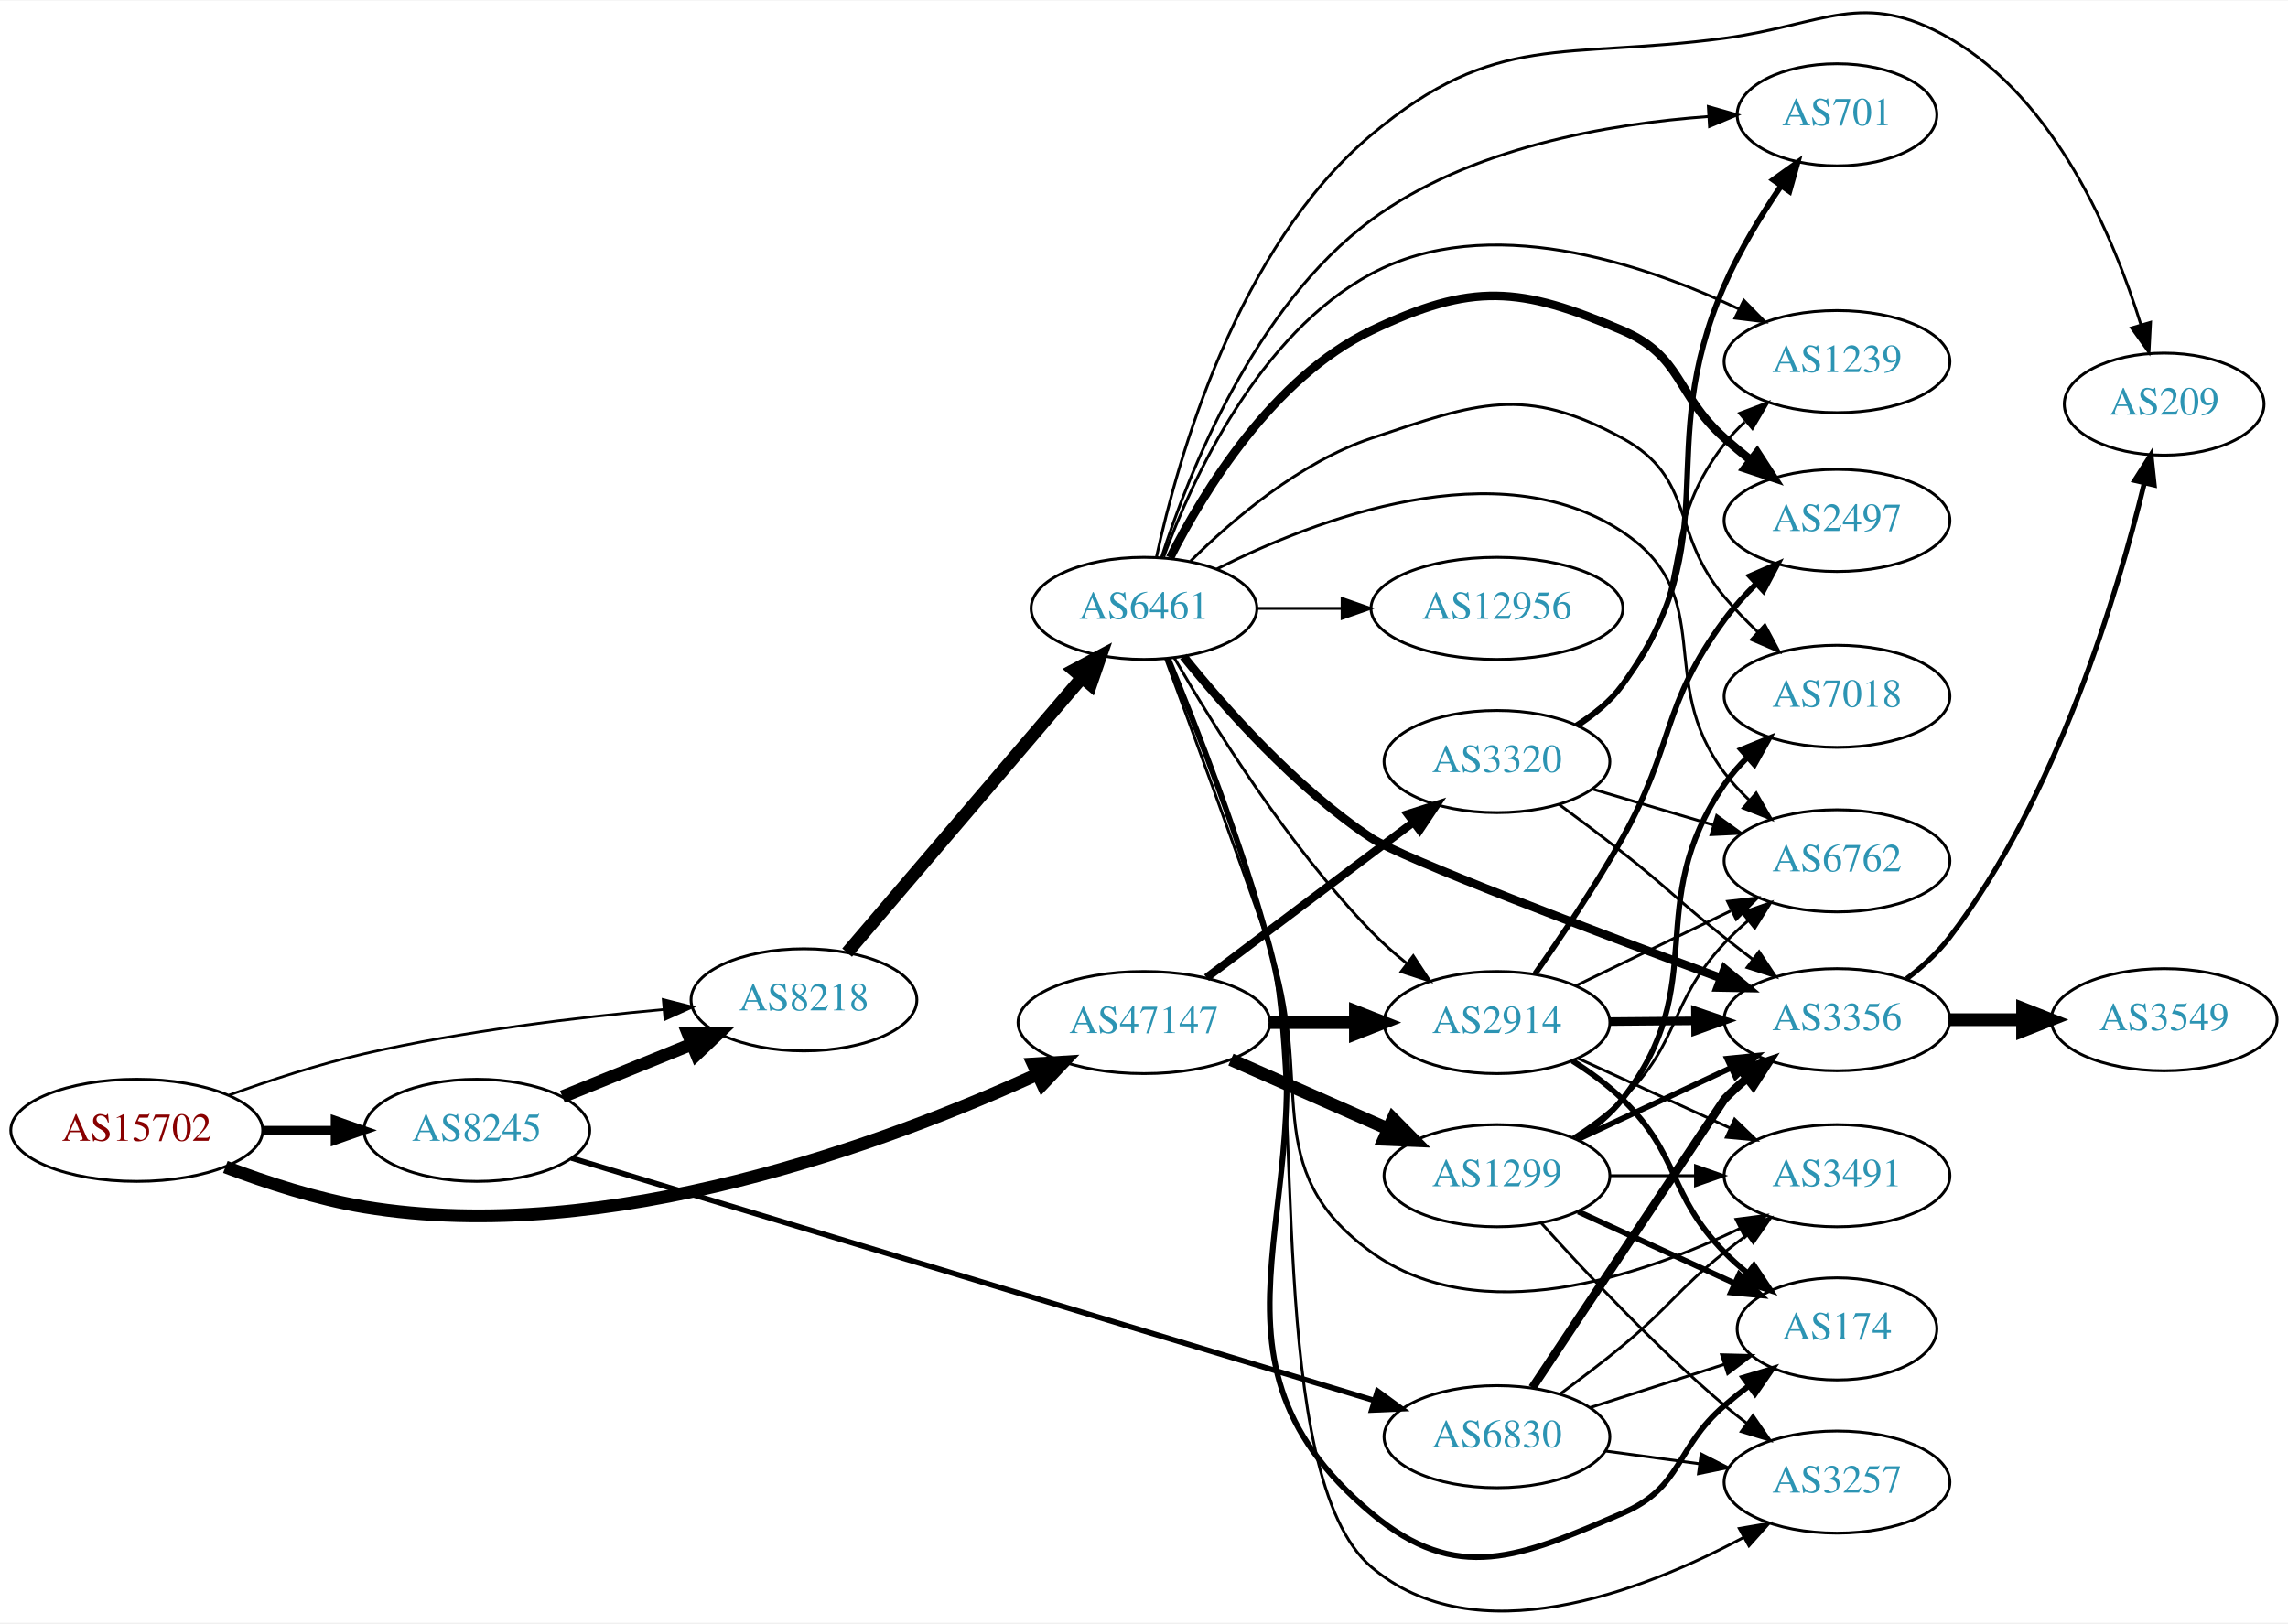
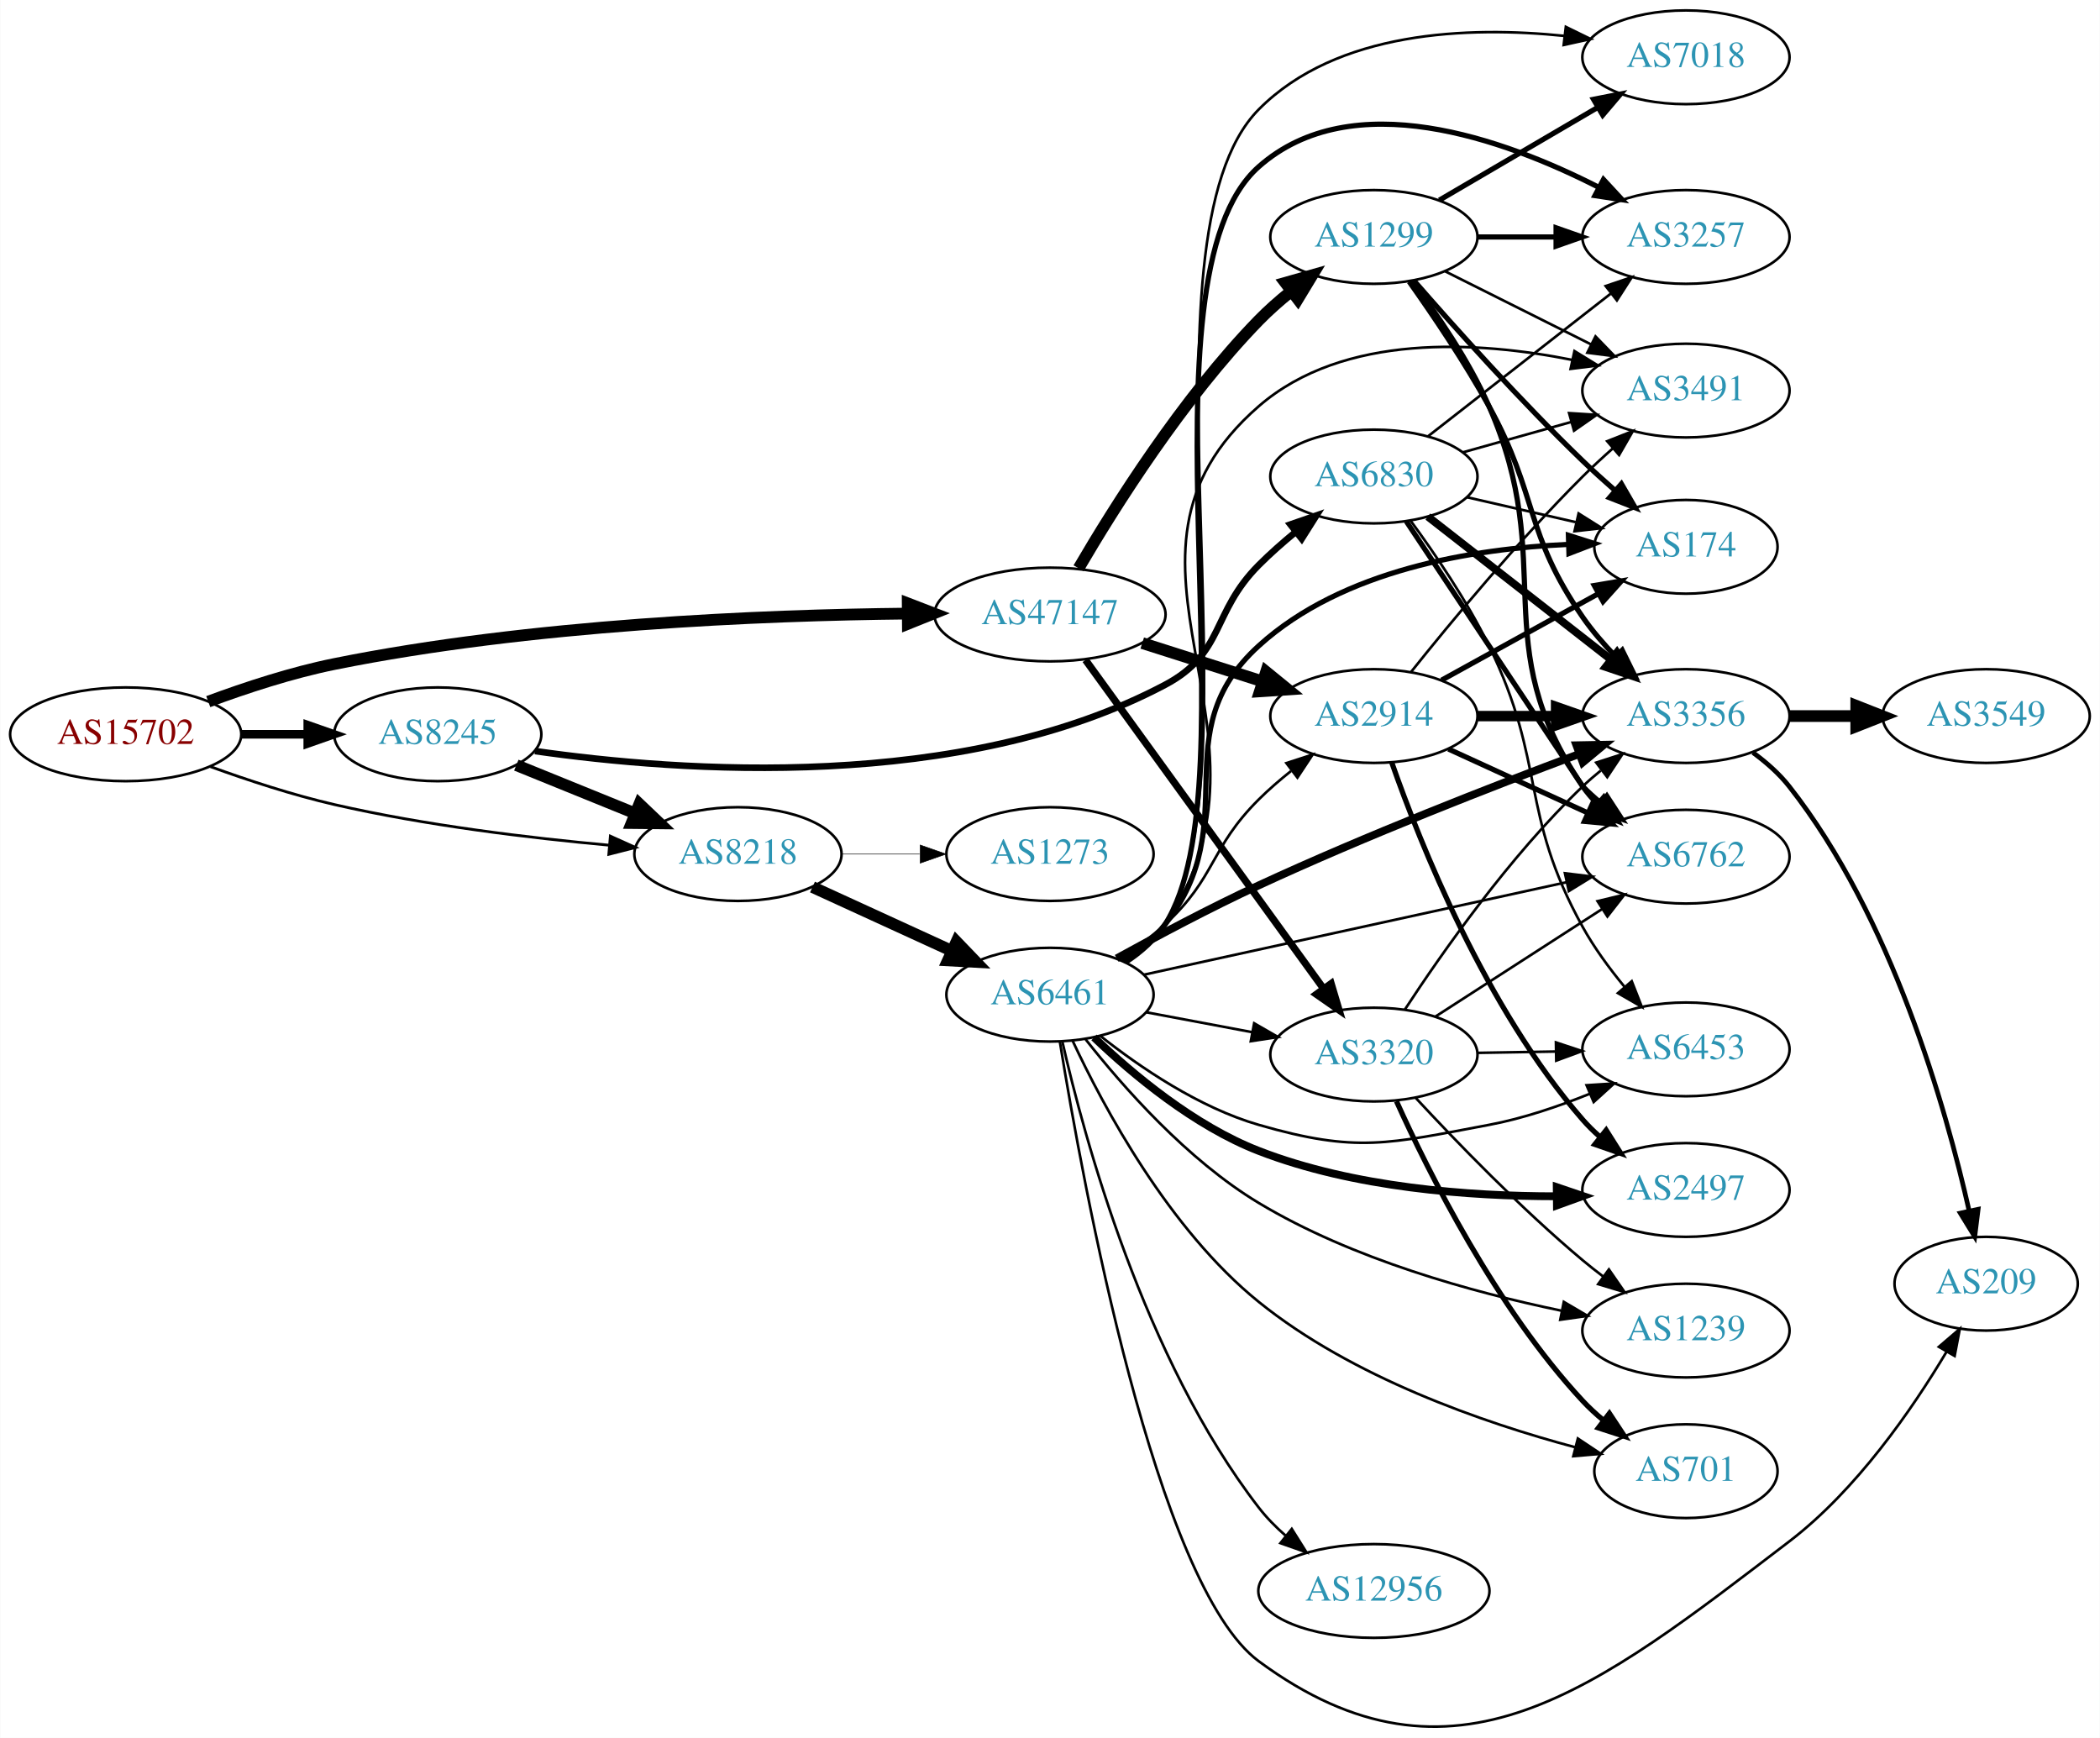
- <svg xmlns="http://www.w3.org/2000/svg" xmlns:xlink="http://www.w3.org/1999/xlink" width="806pt" height="572pt" viewBox="0.00 0.00 806.35 571.86">
-   <g id="graph0" class="graph" transform="scale(1 1) rotate(0) translate(4 567.862)">
-     <polygon fill="white" stroke="none" points="-4,4 -4,-567.862 802.348,-567.862 802.348,4 -4,4" />
+ <svg xmlns="http://www.w3.org/2000/svg" xmlns:xlink="http://www.w3.org/1999/xlink" width="806pt" height="667pt" viewBox="0.00 0.00 806.35 667.42">
+   <g id="graph0" class="graph" transform="scale(1 1) rotate(0) translate(4 663.425)">
+     <polygon fill="white" stroke="none" points="-4,4 -4,-663.425 802.348,-663.425 802.348,4 -4,4" />
    <g id="node1" class="node">
      <g id="a_node1">
        <a xlink:href="/asn/15702" xlink:title="AS15702 ~ Onstage Online GmbH [AT]">
-           <ellipse fill="#ffffff" stroke="black" cx="44.196" cy="-169.584" rx="44.393" ry="18" />
-           <text text-anchor="middle" x="44.196" y="-165.884" font-family="Times,serif" font-size="14.00" fill="#880000">AS15702</text>
+           <ellipse fill="#ffffff" stroke="black" cx="44.196" cy="-381.425" rx="44.393" ry="18" />
+           <text text-anchor="middle" x="44.196" y="-377.725" font-family="Times,serif" font-size="14.00" fill="#880000">AS15702</text>
        </a>
      </g>
    </g>
    <g id="node2" class="node">
      <g id="a_node2">
        <a xlink:href="/asn/8218" xlink:title="AS8218 ~ legacy Neotelecoms [FR]">
-           <ellipse fill="#ffffff" stroke="black" cx="279.332" cy="-215.584" rx="39.794" ry="18" />
-           <text text-anchor="middle" x="279.332" y="-211.884" font-family="Times,serif" font-size="14.00" fill="#2c94b3">AS8218</text>
+           <ellipse fill="#ffffff" stroke="black" cx="279.332" cy="-335.425" rx="39.794" ry="18" />
+           <text text-anchor="middle" x="279.332" y="-331.725" font-family="Times,serif" font-size="14.00" fill="#2c94b3">AS8218</text>
        </a>
      </g>
    </g>
    <g id="edge1" class="edge">
-       <path fill="none" stroke="black" stroke-width="0.931" d="M76.747,-182.008C91.088,-187.22 108.394,-192.911 124.392,-196.584 159.29,-204.597 199.466,-209.412 230.023,-212.189" />
-       <polygon fill="black" stroke="black" stroke-width="0.931" points="229.73,-215.677 239.995,-213.054 230.335,-208.703 229.73,-215.677" />
+       <path fill="none" stroke="black" stroke-width="1.059" d="M76.747,-369.001C91.088,-363.789 108.394,-358.098 124.392,-354.425 159.29,-346.412 199.466,-341.597 230.023,-338.82" />
+       <polygon fill="black" stroke="black" stroke-width="1.059" points="230.335,-342.306 239.995,-337.955 229.73,-335.332 230.335,-342.306" />
    </g>
    <g id="node3" class="node">
      <g id="a_node3">
        <a xlink:href="/asn/8245" xlink:title="AS8245 ~ Video-Broadcast GmbH [AT]">
-           <ellipse fill="#ffffff" stroke="black" cx="164.039" cy="-169.584" rx="39.794" ry="18" />
-           <text text-anchor="middle" x="164.039" y="-165.884" font-family="Times,serif" font-size="14.00" fill="#2c94b3">AS8245</text>
+           <ellipse fill="#ffffff" stroke="black" cx="164.039" cy="-381.425" rx="39.794" ry="18" />
+           <text text-anchor="middle" x="164.039" y="-377.725" font-family="Times,serif" font-size="14.00" fill="#2c94b3">AS8245</text>
        </a>
      </g>
    </g>
    <g id="edge2" class="edge">
-       <path fill="none" stroke="black" stroke-width="3.103" d="M88.407,-169.584C96.72,-169.584 105.482,-169.584 113.965,-169.584" />
-       <polygon fill="black" stroke="black" stroke-width="3.103" points="114.123,-173.084 124.123,-169.584 114.123,-166.084 114.123,-173.084" />
+       <path fill="none" stroke="black" stroke-width="3.309" d="M88.407,-381.425C96.72,-381.425 105.482,-381.425 113.965,-381.425" />
+       <polygon fill="black" stroke="black" stroke-width="3.309" points="114.123,-384.925 124.123,-381.425 114.123,-377.925 114.123,-384.925" />
    </g>
    <g id="node4" class="node">
      <g id="a_node4">
        <a xlink:href="/asn/47147" xlink:title="AS47147 ~ ANEXIA Internetdienstleistungs GmbH [AT]">
-           <ellipse fill="#ffffff" stroke="black" cx="399.174" cy="-207.584" rx="44.393" ry="18" />
-           <text text-anchor="middle" x="399.174" y="-203.884" font-family="Times,serif" font-size="14.00" fill="#2c94b3">AS47147</text>
+           <ellipse fill="#ffffff" stroke="black" cx="399.174" cy="-427.425" rx="44.393" ry="18" />
+           <text text-anchor="middle" x="399.174" y="-423.725" font-family="Times,serif" font-size="14.00" fill="#2c94b3">AS47147</text>
        </a>
      </g>
    </g>
    <g id="edge3" class="edge">
-       <path fill="none" stroke="black" stroke-width="4.5" d="M75.431,-156.664C89.949,-151.142 107.768,-145.34 124.392,-142.584 210.37,-128.331 309.472,-165.508 361.654,-189.357" />
-       <polygon fill="black" stroke="black" stroke-width="4.5" points="360.11,-192.982 370.837,-193.64 363.439,-185.845 360.11,-192.982" />
+       <path fill="none" stroke="black" stroke-width="4.5" d="M75.903,-393.97C90.371,-399.34 108.016,-405.124 124.392,-408.425 199.644,-423.595 288.618,-427.196 344.235,-427.781" />
+       <polygon fill="black" stroke="black" stroke-width="4.5" points="344.531,-431.721 354.56,-427.859 344.591,-423.846 344.531,-431.721" />
    </g>
    <g id="node5" class="node">
      <g id="a_node5">
        <a xlink:href="/asn/6461" xlink:title="AS6461 ~ Zayo Bandwidth [US]">
-           <ellipse fill="#ffffff" stroke="black" cx="399.174" cy="-353.584" rx="39.794" ry="18" />
-           <text text-anchor="middle" x="399.174" y="-349.884" font-family="Times,serif" font-size="14.00" fill="#2c94b3">AS6461</text>
+           <ellipse fill="#ffffff" stroke="black" cx="399.174" cy="-281.425" rx="39.794" ry="18" />
+           <text text-anchor="middle" x="399.174" y="-277.725" font-family="Times,serif" font-size="14.00" fill="#2c94b3">AS6461</text>
        </a>
      </g>
    </g>
    <g id="edge4" class="edge">
-       <path fill="none" stroke="black" stroke-width="4.5" d="M294.546,-232.23C315.161,-256.371 353.488,-301.255 377.31,-329.151" />
-       <polygon fill="black" stroke="black" stroke-width="4.5" points="374.421,-331.831 383.909,-336.879 380.41,-326.717 374.421,-331.831" />
-     </g>
-     <g id="edge17" class="edge">
-       <path fill="none" stroke="black" stroke-width="4.5" d="M194.214,-181.43C208.09,-187.064 224.867,-193.876 239.776,-199.93" />
-       <polygon fill="black" stroke="black" stroke-width="4.5" points="238.508,-203.664 249.255,-203.778 241.471,-196.368 238.508,-203.664" />
+       <path fill="none" stroke="black" stroke-width="4.5" d="M307.96,-322.764C323.917,-315.452 344.188,-306.163 361.471,-298.244" />
+       <polygon fill="black" stroke="black" stroke-width="4.5" points="363.268,-301.752 370.718,-294.006 359.987,-294.593 363.268,-301.752" />
+     </g>
+     <g id="node6" class="node">
+       <g id="a_node6">
+         <a xlink:href="/asn/1273" xlink:title="AS1273 ~ Vodafone Group PLC [EU]">
+           <ellipse fill="#ffffff" stroke="black" cx="399.174" cy="-335.425" rx="39.794" ry="18" />
+           <text text-anchor="middle" x="399.174" y="-331.725" font-family="Times,serif" font-size="14.00" fill="#2c94b3">AS1273</text>
+         </a>
+       </g>
+     </g>
+     <g id="edge5" class="edge">
+       <path fill="none" stroke="black" stroke-width="0.196" d="M319.244,-335.425C328.798,-335.425 339.147,-335.425 349.11,-335.425" />
+       <polygon fill="black" stroke="black" stroke-width="0.196" points="349.302,-338.925 359.302,-335.425 349.302,-331.925 349.302,-338.925" />
+     </g>
+     <g id="edge20" class="edge">
+       <path fill="none" stroke="black" stroke-width="4.5" d="M194.214,-369.579C208.09,-363.945 224.867,-357.133 239.776,-351.079" />
+       <polygon fill="black" stroke="black" stroke-width="4.5" points="241.471,-354.641 249.255,-347.231 238.508,-347.345 241.471,-354.641" />
+     </g>
+     <g id="node21" class="node">
+       <g id="a_node21">
+         <a xlink:href="/asn/6830" xlink:title="AS6830 ~ LGI-UPC [AT]">
+           <ellipse fill="#ffffff" stroke="black" cx="523.566" cy="-480.425" rx="39.794" ry="18" />
+           <text text-anchor="middle" x="523.566" y="-476.725" font-family="Times,serif" font-size="14.00" fill="#2c94b3">AS6830</text>
+         </a>
+       </g>
+     </g>
+     <g id="edge21" class="edge">
+       <path fill="none" stroke="black" stroke-width="2.531" d="M201.381,-374.986C257.074,-366.996 365.274,-359.024 443.37,-400.425 466.308,-412.584 461.039,-428.042 479.37,-446.425 483.687,-450.754 488.549,-455.046 493.412,-459.048" />
+       <polygon fill="black" stroke="black" stroke-width="2.531" points="491.492,-461.992 501.502,-465.464 495.842,-456.508 491.492,-461.992" />
+     </g>
+     <g id="node10" class="node">
+       <g id="a_node10">
+         <a xlink:href="/asn/3320" xlink:title="AS3320 ~ DTAG [DE]">
+           <ellipse fill="#ffffff" stroke="black" cx="523.566" cy="-258.425" rx="39.794" ry="18" />
+           <text text-anchor="middle" x="523.566" y="-254.725" font-family="Times,serif" font-size="14.00" fill="#2c94b3">AS3320</text>
+         </a>
+       </g>
+     </g>
+     <g id="edge32" class="edge">
+       <path fill="none" stroke="black" stroke-width="2.769" d="M412.811,-409.975C434.545,-379.966 479.084,-318.466 504.231,-283.743" />
+       <polygon fill="black" stroke="black" stroke-width="2.769" points="507.149,-285.68 510.18,-275.528 501.48,-281.574 507.149,-285.68" />
    </g>
    <g id="node18" class="node">
      <g id="a_node18">
-         <a xlink:href="/asn/6830" xlink:title="AS6830 ~ LGI-UPC [AT]">
-           <ellipse fill="#ffffff" stroke="black" cx="523.566" cy="-61.584" rx="39.794" ry="18" />
-           <text text-anchor="middle" x="523.566" y="-57.884" font-family="Times,serif" font-size="14.00" fill="#2c94b3">AS6830</text>
-         </a>
-       </g>
-     </g>
-     <g id="edge18" class="edge">
-       <path fill="none" stroke="black" stroke-width="1.929" d="M197.397,-159.809C262.245,-140.221 408.069,-96.171 480.331,-74.342" />
-       <polygon fill="black" stroke="black" stroke-width="1.929" points="481.462,-77.657 490.023,-71.415 479.438,-70.956 481.462,-77.657" />
-     </g>
-     <g id="node12" class="node">
-       <g id="a_node12">
        <a xlink:href="/asn/2914" xlink:title="AS2914 ~ NTT America, Inc. [US]">
-           <ellipse fill="#ffffff" stroke="black" cx="523.566" cy="-207.584" rx="39.794" ry="18" />
-           <text text-anchor="middle" x="523.566" y="-203.884" font-family="Times,serif" font-size="14.00" fill="#2c94b3">AS2914</text>
-         </a>
-       </g>
-     </g>
-     <g id="edge26" class="edge">
-       <path fill="none" stroke="black" stroke-width="4.5" d="M443.67,-207.584C453.359,-207.584 463.695,-207.584 473.588,-207.584" />
-       <polygon fill="black" stroke="black" stroke-width="4.5" points="473.691,-211.522 483.691,-207.584 473.691,-203.647 473.691,-211.522" />
-     </g>
-     <g id="node20" class="node">
-       <g id="a_node20">
+           <ellipse fill="#ffffff" stroke="black" cx="523.566" cy="-388.425" rx="39.794" ry="18" />
+           <text text-anchor="middle" x="523.566" y="-384.725" font-family="Times,serif" font-size="14.00" fill="#2c94b3">AS2914</text>
+         </a>
+       </g>
+     </g>
+     <g id="edge31" class="edge">
+       <path fill="none" stroke="black" stroke-width="4.5" d="M434.593,-416.457C448.977,-411.874 465.819,-406.507 480.896,-401.703" />
+       <polygon fill="black" stroke="black" stroke-width="4.5" points="482.172,-405.429 490.504,-398.641 479.781,-397.926 482.172,-405.429" />
+     </g>
+     <g id="node23" class="node">
+       <g id="a_node23">
        <a xlink:href="/asn/1299" xlink:title="AS1299 ~ Telia Carrier [EU]">
-           <ellipse fill="#ffffff" stroke="black" cx="523.566" cy="-153.584" rx="39.794" ry="18" />
-           <text text-anchor="middle" x="523.566" y="-149.884" font-family="Times,serif" font-size="14.00" fill="#2c94b3">AS1299</text>
-         </a>
-       </g>
-     </g>
-     <g id="edge25" class="edge">
-       <path fill="none" stroke="black" stroke-width="4.5" d="M429.802,-194.512C446.396,-187.191 467.256,-177.987 484.989,-170.163" />
-       <polygon fill="black" stroke="black" stroke-width="4.5" points="486.913,-173.618 494.473,-165.979 483.734,-166.413 486.913,-173.618" />
-     </g>
-     <g id="node21" class="node">
-       <g id="a_node21">
-         <a xlink:href="/asn/3320" xlink:title="AS3320 ~ DTAG [DE]">
-           <ellipse fill="#ffffff" stroke="black" cx="523.566" cy="-299.584" rx="39.794" ry="18" />
-           <text text-anchor="middle" x="523.566" y="-295.884" font-family="Times,serif" font-size="14.00" fill="#2c94b3">AS3320</text>
-         </a>
-       </g>
-     </g>
-     <g id="edge27" class="edge">
-       <path fill="none" stroke="black" stroke-width="2.864" d="M421.214,-223.399C441.335,-238.524 471.825,-261.443 494.108,-278.192" />
-       <polygon fill="black" stroke="black" stroke-width="2.864" points="492.111,-281.07 502.208,-284.281 496.317,-275.474 492.111,-281.07" />
-     </g>
-     <g id="node6" class="node">
-       <g id="a_node6">
-         <a xlink:href="/asn/174" xlink:title="AS174 ~ Cogent Communications [US]">
-           <ellipse fill="#ffffff" stroke="black" cx="643.409" cy="-99.584" rx="35.194" ry="18" />
-           <text text-anchor="middle" x="643.409" y="-95.884" font-family="Times,serif" font-size="14.00" fill="#2c94b3">AS174</text>
-         </a>
-       </g>
-     </g>
-     <g id="edge5" class="edge">
-       <path fill="none" stroke="black" stroke-width="2" d="M407.733,-335.746C417.23,-312.736 433.48,-271.298 443.37,-234.584 466.864,-147.376 410.08,-92.516 479.37,-34.584 509.51,-9.386 531.674,-19.061 567.762,-34.584 589.134,-43.777 586.136,-57.4 603.762,-72.584 606.448,-74.898 609.331,-77.201 612.268,-79.432" />
-       <polygon fill="black" stroke="black" stroke-width="2" points="610.424,-82.419 620.569,-85.474 614.544,-76.759 610.424,-82.419" />
+           <ellipse fill="#ffffff" stroke="black" cx="523.566" cy="-572.425" rx="39.794" ry="18" />
+           <text text-anchor="middle" x="523.566" y="-568.725" font-family="Times,serif" font-size="14.00" fill="#2c94b3">AS1299</text>
+         </a>
+       </g>
+     </g>
+     <g id="edge30" class="edge">
+       <path fill="none" stroke="black" stroke-width="4.5" d="M410.157,-445.185C423.851,-468.615 450.118,-510.393 479.37,-540.425 483.1,-544.254 487.324,-547.972 491.633,-551.437" />
+       <polygon fill="black" stroke="black" stroke-width="4.5" points="489.578,-554.821 499.919,-557.75 494.351,-548.557 489.578,-554.821" />
    </g>
    <g id="node7" class="node">
      <g id="a_node7">
-         <a xlink:href="/asn/3356" xlink:title="AS3356 ~ Level 3 Parent, LLC [US]">
-           <ellipse fill="#ffffff" stroke="black" cx="643.409" cy="-208.584" rx="39.794" ry="18" />
-           <text text-anchor="middle" x="643.409" y="-204.884" font-family="Times,serif" font-size="14.00" fill="#2c94b3">AS3356</text>
+         <a xlink:href="/asn/174" xlink:title="AS174 ~ Cogent Communications [US]">
+           <ellipse fill="#ffffff" stroke="black" cx="643.409" cy="-453.425" rx="35.194" ry="18" />
+           <text text-anchor="middle" x="643.409" y="-449.725" font-family="Times,serif" font-size="14.00" fill="#2c94b3">AS174</text>
        </a>
      </g>
    </g>
    <g id="edge6" class="edge">
-       <path fill="none" stroke="black" stroke-width="3" d="M413.091,-336.624C427.545,-318.635 452.486,-290.405 479.37,-272.584 490.085,-265.482 557.776,-239.84 602.501,-223.248" />
-       <polygon fill="black" stroke="black" stroke-width="3" points="603.781,-226.507 611.944,-219.753 601.351,-219.942 603.781,-226.507" />
+       <path fill="none" stroke="black" stroke-width="2" d="M427.135,-294.289C433.123,-298.153 438.986,-302.872 443.37,-308.425 474.463,-347.804 442.237,-381.681 479.37,-415.425 511.574,-444.69 561.876,-452.721 598.092,-454.346" />
+       <polygon fill="black" stroke="black" stroke-width="2" points="598.273,-457.853 608.374,-454.654 598.483,-450.856 598.273,-457.853" />
    </g>
    <g id="node8" class="node">
      <g id="a_node8">
        <a xlink:href="/asn/2497" xlink:title="AS2497 ~ Internet Initiative Japan Inc. [JP]">
-           <ellipse fill="#ffffff" stroke="black" cx="643.409" cy="-384.584" rx="39.794" ry="18" />
-           <text text-anchor="middle" x="643.409" y="-380.884" font-family="Times,serif" font-size="14.00" fill="#2c94b3">AS2497</text>
+           <ellipse fill="#ffffff" stroke="black" cx="643.409" cy="-206.425" rx="39.794" ry="18" />
+           <text text-anchor="middle" x="643.409" y="-202.725" font-family="Times,serif" font-size="14.00" fill="#2c94b3">AS2497</text>
        </a>
      </g>
    </g>
    <g id="edge7" class="edge">
-       <path fill="none" stroke="black" stroke-width="3" d="M408.364,-371.453C420.224,-394.894 444.629,-434.992 479.37,-451.584 514.82,-468.515 531.674,-467.107 567.762,-451.584 589.134,-442.392 586.397,-429.065 603.762,-413.584 606.707,-410.959 609.874,-408.319 613.083,-405.76" />
-       <polygon fill="black" stroke="black" stroke-width="3" points="615.265,-408.496 621.04,-399.614 610.986,-402.956 615.265,-408.496" />
+       <path fill="none" stroke="black" stroke-width="3" d="M416.078,-265.015C430.975,-250.793 454.604,-231.032 479.37,-221.425 515.837,-207.279 560.208,-204.006 593.449,-204.005" />
+       <polygon fill="black" stroke="black" stroke-width="3" points="593.791,-207.509 603.826,-204.11 593.862,-200.509 593.791,-207.509" />
    </g>
    <g id="node9" class="node">
      <g id="a_node9">
-         <a xlink:href="/asn/3491" xlink:title="AS3491 ~ PCCW Global, Inc. [US]">
-           <ellipse fill="#ffffff" stroke="black" cx="643.409" cy="-153.584" rx="39.794" ry="18" />
-           <text text-anchor="middle" x="643.409" y="-149.884" font-family="Times,serif" font-size="14.00" fill="#2c94b3">AS3491</text>
+         <a xlink:href="/asn/3356" xlink:title="AS3356 ~ Level 3 Parent, LLC [US]">
+           <ellipse fill="#ffffff" stroke="black" cx="643.409" cy="-388.425" rx="39.794" ry="18" />
+           <text text-anchor="middle" x="643.409" y="-384.725" font-family="Times,serif" font-size="14.00" fill="#2c94b3">AS3356</text>
        </a>
      </g>
    </g>
    <g id="edge8" class="edge">
-       <path fill="none" stroke="black" d="M406.761,-335.894C415.361,-312.697 430.798,-270.701 443.37,-234.584 460.004,-186.8 438.324,-156.168 479.37,-126.584 517.615,-99.019 573.934,-117.963 609.368,-135.068" />
-       <polygon fill="black" stroke="black" points="607.833,-138.214 618.339,-139.575 610.975,-131.959 607.833,-138.214" />
-     </g>
-     <g id="node10" class="node">
-       <g id="a_node10">
-         <a xlink:href="/asn/1239" xlink:title="AS1239 ~ Sprint [US]">
-           <ellipse fill="#ffffff" stroke="black" cx="643.409" cy="-440.584" rx="39.794" ry="18" />
-           <text text-anchor="middle" x="643.409" y="-436.884" font-family="Times,serif" font-size="14.00" fill="#2c94b3">AS1239</text>
-         </a>
-       </g>
+       <path fill="none" stroke="black" stroke-width="3" d="M424.794,-295.367C440.254,-303.899 460.727,-314.796 479.37,-323.425 520.647,-342.53 569.218,-361.454 602.544,-373.913" />
+       <polygon fill="black" stroke="black" stroke-width="3" points="601.352,-377.204 611.945,-377.407 603.791,-370.643 601.352,-377.204" />
    </g>
    <g id="edge9" class="edge">
-       <path fill="none" stroke="black" d="M406.102,-371.715C416.179,-399.171 439.529,-450.341 479.37,-471.584 520.388,-493.454 574.458,-475.447 608.839,-459.139" />
-       <polygon fill="black" stroke="black" points="610.573,-462.186 617.987,-454.618 607.472,-455.911 610.573,-462.186" />
+       <path fill="none" stroke="black" d="M436.234,-274.649C448.933,-272.262 463.38,-269.547 476.774,-267.03" />
+       <polygon fill="black" stroke="black" points="477.583,-270.44 486.764,-265.153 476.29,-263.56 477.583,-270.44" />
    </g>
    <g id="node11" class="node">
      <g id="a_node11">
-         <a xlink:href="/asn/12956" xlink:title="AS12956 ~ TELXIUS [ES]">
-           <ellipse fill="#ffffff" stroke="black" cx="523.566" cy="-353.584" rx="44.393" ry="18" />
-           <text text-anchor="middle" x="523.566" y="-349.884" font-family="Times,serif" font-size="14.00" fill="#2c94b3">AS12956</text>
+         <a xlink:href="/asn/3257" xlink:title="AS3257 ~ GTT [DE]">
+           <ellipse fill="#ffffff" stroke="black" cx="643.409" cy="-572.425" rx="39.794" ry="18" />
+           <text text-anchor="middle" x="643.409" y="-568.725" font-family="Times,serif" font-size="14.00" fill="#2c94b3">AS3257</text>
        </a>
      </g>
    </g>
    <g id="edge10" class="edge">
-       <path fill="none" stroke="black" d="M438.9,-353.584C448.36,-353.584 458.652,-353.584 468.678,-353.584" />
-       <polygon fill="black" stroke="black" points="468.985,-357.084 478.985,-353.584 468.985,-350.084 468.985,-357.084" />
+       <path fill="none" stroke="black" stroke-width="2" d="M428.405,-293.997C434.203,-297.83 439.662,-302.609 443.37,-308.425 478.402,-363.366 430.549,-556.271 479.37,-599.425 515.186,-631.083 573.441,-610.097 609.757,-591.581" />
+       <polygon fill="black" stroke="black" stroke-width="2" points="611.739,-594.492 618.935,-586.716 608.46,-588.307 611.739,-594.492" />
+     </g>
+     <g id="node12" class="node">
+       <g id="a_node12">
+         <a xlink:href="/asn/1239" xlink:title="AS1239 ~ Sprint [US]">
+           <ellipse fill="#ffffff" stroke="black" cx="643.409" cy="-152.425" rx="39.794" ry="18" />
+           <text text-anchor="middle" x="643.409" y="-148.725" font-family="Times,serif" font-size="14.00" fill="#2c94b3">AS1239</text>
+         </a>
+       </g>
    </g>
    <g id="edge11" class="edge">
-       <path fill="none" stroke="black" d="M409.891,-336.063C423.481,-312.494 449.839,-270.028 479.37,-239.584 483.093,-235.747 487.312,-232.025 491.619,-228.558" />
-       <polygon fill="black" stroke="black" points="494.072,-231.09 499.903,-222.244 489.828,-225.522 494.072,-231.09" />
+       <path fill="none" stroke="black" d="M412.864,-264.252C427.124,-246.125 451.899,-217.937 479.37,-201.425 515.298,-179.83 561.459,-167.123 595.487,-160.084" />
+       <polygon fill="black" stroke="black" points="596.502,-163.451 605.633,-158.078 595.144,-156.584 596.502,-163.451" />
    </g>
    <g id="node13" class="node">
      <g id="a_node13">
        <a xlink:href="/asn/701" xlink:title="AS701 ~ UUNET [US]">
-           <ellipse fill="#ffffff" stroke="black" cx="643.409" cy="-527.584" rx="35.194" ry="18" />
-           <text text-anchor="middle" x="643.409" y="-523.884" font-family="Times,serif" font-size="14.00" fill="#2c94b3">AS701</text>
+           <ellipse fill="#ffffff" stroke="black" cx="643.409" cy="-98.425" rx="35.194" ry="18" />
+           <text text-anchor="middle" x="643.409" y="-94.725" font-family="Times,serif" font-size="14.00" fill="#2c94b3">AS701</text>
        </a>
      </g>
    </g>
    <g id="edge12" class="edge">
-       <path fill="none" stroke="black" d="M405.318,-371.436C414.815,-401.058 438.008,-460.114 479.37,-490.584 513.933,-516.045 562.978,-524.436 598.236,-526.983" />
-       <polygon fill="black" stroke="black" points="598.057,-530.479 608.246,-527.577 598.471,-523.491 598.057,-530.479" />
+       <path fill="none" stroke="black" d="M407.836,-263.779C419.706,-238.333 444.825,-191.334 479.37,-163.425 515.182,-134.493 565.512,-117.071 600.749,-107.65" />
+       <polygon fill="black" stroke="black" points="601.899,-110.968 610.714,-105.091 600.158,-104.188 601.899,-110.968" />
    </g>
    <g id="node14" class="node">
      <g id="a_node14">
-         <a xlink:href="/asn/3257" xlink:title="AS3257 ~ GTT [DE]">
-           <ellipse fill="#ffffff" stroke="black" cx="643.409" cy="-45.584" rx="39.794" ry="18" />
-           <text text-anchor="middle" x="643.409" y="-41.884" font-family="Times,serif" font-size="14.00" fill="#2c94b3">AS3257</text>
+         <a xlink:href="/asn/7018" xlink:title="AS7018 ~ AT&amp;T Services, Inc. [US]">
+           <ellipse fill="#ffffff" stroke="black" cx="643.409" cy="-641.425" rx="39.794" ry="18" />
+           <text text-anchor="middle" x="643.409" y="-637.725" font-family="Times,serif" font-size="14.00" fill="#2c94b3">AS7018</text>
        </a>
      </g>
    </g>
    <g id="edge13" class="edge">
-       <path fill="none" stroke="black" d="M407.821,-335.77C417.411,-312.784 433.758,-271.372 443.37,-234.584 455.838,-186.866 441.774,-47.505 479.37,-15.584 516.025,15.537 574.276,-6.74 610.324,-25.972" />
-       <polygon fill="black" stroke="black" points="608.981,-29.23 619.425,-31.015 612.374,-23.107 608.981,-29.23" />
+       <path fill="none" stroke="black" d="M428.441,-293.974C434.238,-297.808 439.687,-302.593 443.37,-308.425 480.758,-367.62 430.05,-571.731 479.37,-621.425 509.393,-651.675 559.926,-653.422 596.791,-649.636" />
+       <polygon fill="black" stroke="black" points="597.284,-653.102 606.798,-648.44 596.453,-646.151 597.284,-653.102" />
    </g>
    <g id="node15" class="node">
      <g id="a_node15">
-         <a xlink:href="/asn/7018" xlink:title="AS7018 ~ AT&amp;T Services, Inc. [US]">
-           <ellipse fill="#ffffff" stroke="black" cx="643.409" cy="-322.584" rx="39.794" ry="18" />
-           <text text-anchor="middle" x="643.409" y="-318.884" font-family="Times,serif" font-size="14.00" fill="#2c94b3">AS7018</text>
+         <a xlink:href="/asn/209" xlink:title="AS209 ~ CenturyLink Communications, LLC [US]">
+           <ellipse fill="#ffffff" stroke="black" cx="758.702" cy="-170.425" rx="35.194" ry="18" />
+           <text text-anchor="middle" x="758.702" y="-166.725" font-family="Times,serif" font-size="14.00" fill="#2c94b3">AS209</text>
        </a>
      </g>
    </g>
    <g id="edge14" class="edge">
-       <path fill="none" stroke="black" d="M415.594,-370.256C430.339,-384.868 454.026,-405.068 479.37,-413.584 516.609,-426.098 533.281,-432.409 567.762,-413.584 593.732,-399.406 584.631,-380.155 603.762,-357.584 607.347,-353.355 611.429,-349.145 615.565,-345.189" />
-       <polygon fill="black" stroke="black" points="617.971,-347.731 622.971,-338.391 613.238,-342.574 617.971,-347.731" />
+       <path fill="none" stroke="black" d="M402.993,-263.176C411.682,-209.576 439.868,-54.554 479.37,-25.425 554.065,29.655 609.296,-15.098 683.055,-71.425 708.952,-91.201 730.323,-122.205 743.465,-144.243" />
+       <polygon fill="black" stroke="black" points="740.543,-146.181 748.583,-153.08 746.6,-142.673 740.543,-146.181" />
    </g>
    <g id="node16" class="node">
      <g id="a_node16">
-         <a xlink:href="/asn/209" xlink:title="AS209 ~ CenturyLink Communications, LLC [US]">
-           <ellipse fill="#ffffff" stroke="black" cx="758.702" cy="-425.584" rx="35.194" ry="18" />
-           <text text-anchor="middle" x="758.702" y="-421.884" font-family="Times,serif" font-size="14.00" fill="#2c94b3">AS209</text>
+         <a xlink:href="/asn/6453" xlink:title="AS6453 ~ TATA COMMUNICATIONS (AMERICA) INC [US]">
+           <ellipse fill="#ffffff" stroke="black" cx="643.409" cy="-260.425" rx="39.794" ry="18" />
+           <text text-anchor="middle" x="643.409" y="-256.725" font-family="Times,serif" font-size="14.00" fill="#2c94b3">AS6453</text>
        </a>
      </g>
    </g>
    <g id="edge15" class="edge">
-       <path fill="none" stroke="black" d="M403.578,-371.722C410.993,-406.09 431.9,-480.811 479.37,-520.584 523.302,-557.392 546.958,-546.961 603.762,-554.584 638.691,-559.272 652.527,-572.19 683.055,-554.584 720.513,-532.983 740.875,-484.615 750.5,-453.629" />
-       <polygon fill="black" stroke="black" points="753.912,-454.432 753.362,-443.852 747.194,-452.466 753.912,-454.432" />
+       <path fill="none" stroke="black" d="M418.532,-265.563C433.704,-253.567 456.409,-238.067 479.37,-231.425 517.109,-220.509 529.149,-224.188 567.762,-231.425 580.809,-233.87 594.508,-238.525 606.556,-243.402" />
+       <polygon fill="black" stroke="black" points="605.248,-246.649 615.822,-247.322 607.976,-240.202 605.248,-246.649" />
    </g>
    <g id="node17" class="node">
      <g id="a_node17">
-         <a xlink:href="/asn/6762" xlink:title="AS6762 ~ TELECOM ITALIA SPARKLE S.p.A. [IT]">
-           <ellipse fill="#ffffff" stroke="black" cx="643.409" cy="-264.584" rx="39.794" ry="18" />
-           <text text-anchor="middle" x="643.409" y="-260.884" font-family="Times,serif" font-size="14.00" fill="#2c94b3">AS6762</text>
+         <a xlink:href="/asn/3491" xlink:title="AS3491 ~ PCCW Global, Inc. [US]">
+           <ellipse fill="#ffffff" stroke="black" cx="643.409" cy="-513.425" rx="39.794" ry="18" />
+           <text text-anchor="middle" x="643.409" y="-509.725" font-family="Times,serif" font-size="14.00" fill="#2c94b3">AS3491</text>
        </a>
      </g>
    </g>
    <g id="edge16" class="edge">
-       <path fill="none" stroke="black" d="M424.895,-367.497C459.732,-385.047 523.908,-409.636 567.762,-380.584 601.965,-357.926 579.009,-328.302 603.762,-295.584 606.331,-292.189 609.352,-288.947 612.553,-285.927" />
-       <polygon fill="black" stroke="black" points="614.935,-288.495 620.223,-279.314 610.364,-283.193 614.935,-288.495" />
-     </g>
-     <g id="edge24" class="edge">
-       <path fill="none" stroke="black" stroke-width="1.8" d="M667.912,-222.989C673.413,-227.179 678.879,-232.119 683.055,-237.584 720.964,-287.192 742.221,-358.568 751.672,-397.552" />
-       <polygon fill="black" stroke="black" stroke-width="1.8" points="748.346,-398.702 754.028,-407.644 755.162,-397.11 748.346,-398.702" />
+       <path fill="none" stroke="black" d="M428.171,-294.15C433.979,-297.977 439.501,-302.714 443.37,-308.425 493.791,-382.831 411.462,-448.545 479.37,-507.425 511.94,-535.664 563.407,-532.448 599.791,-525.196" />
+       <polygon fill="black" stroke="black" points="600.593,-528.603 609.625,-523.066 599.111,-521.762 600.593,-528.603" />
+     </g>
+     <g id="edge17" class="edge">
+       <path fill="none" stroke="black" d="M425.512,-295.09C431.678,-298.986 438.029,-303.519 443.37,-308.425 463.009,-326.464 460.458,-337.625 479.37,-356.425 483.162,-360.194 487.419,-363.878 491.744,-367.327" />
+       <polygon fill="black" stroke="black" points="489.96,-370.367 500.04,-373.63 494.195,-364.794 489.96,-370.367" />
    </g>
    <g id="node19" class="node">
      <g id="a_node19">
+         <a xlink:href="/asn/6762" xlink:title="AS6762 ~ TELECOM ITALIA SPARKLE S.p.A. [IT]">
+           <ellipse fill="#ffffff" stroke="black" cx="643.409" cy="-334.425" rx="39.794" ry="18" />
+           <text text-anchor="middle" x="643.409" y="-330.725" font-family="Times,serif" font-size="14.00" fill="#2c94b3">AS6762</text>
+         </a>
+       </g>
+     </g>
+     <g id="edge18" class="edge">
+       <path fill="none" stroke="black" d="M435.138,-289.075C477.983,-298.449 550.648,-314.348 597.565,-324.613" />
+       <polygon fill="black" stroke="black" points="596.938,-328.059 607.455,-326.777 598.434,-321.221 596.938,-328.059" />
+     </g>
+     <g id="node20" class="node">
+       <g id="a_node20">
+         <a xlink:href="/asn/12956" xlink:title="AS12956 ~ TELXIUS [ES]">
+           <ellipse fill="#ffffff" stroke="black" cx="523.566" cy="-52.425" rx="44.393" ry="18" />
+           <text text-anchor="middle" x="523.566" y="-48.725" font-family="Times,serif" font-size="14.00" fill="#2c94b3">AS12956</text>
+         </a>
+       </g>
+     </g>
+     <g id="edge19" class="edge">
+       <path fill="none" stroke="black" d="M403.908,-263.455C412.244,-226.704 435.203,-141.602 479.37,-84.425 482.351,-80.566 485.915,-76.949 489.699,-73.636" />
+       <polygon fill="black" stroke="black" points="492.027,-76.256 497.661,-67.283 487.661,-70.785 492.027,-76.256" />
+     </g>
+     <g id="edge29" class="edge">
+       <path fill="none" stroke="black" stroke-width="1.8" d="M669.154,-374.401C674.239,-370.678 679.208,-366.313 683.055,-361.425 722.469,-311.345 743.261,-237.915 752.202,-198.275" />
+       <polygon fill="black" stroke="black" stroke-width="1.8" points="755.624,-199.012 754.32,-188.498 748.782,-197.53 755.624,-199.012" />
+     </g>
+     <g id="node22" class="node">
+       <g id="a_node22">
        <a xlink:href="/asn/3549" xlink:title="AS3549 ~ Level 3 Parent, LLC [US]">
-           <ellipse fill="#ffffff" stroke="black" cx="758.702" cy="-208.584" rx="39.794" ry="18" />
-           <text text-anchor="middle" x="758.702" y="-204.884" font-family="Times,serif" font-size="14.00" fill="#2c94b3">AS3549</text>
-         </a>
-       </g>
+           <ellipse fill="#ffffff" stroke="black" cx="758.702" cy="-388.425" rx="39.794" ry="18" />
+           <text text-anchor="middle" x="758.702" y="-384.725" font-family="Times,serif" font-size="14.00" fill="#2c94b3">AS3549</text>
+         </a>
+       </g>
+     </g>
+     <g id="edge28" class="edge">
+       <path fill="none" stroke="black" stroke-width="4.5" d="M683.081,-388.425C691.284,-388.425 700.048,-388.425 708.58,-388.425" />
+       <polygon fill="black" stroke="black" stroke-width="4.5" points="708.819,-392.363 718.819,-388.425 708.819,-384.488 708.819,-392.363" />
+     </g>
+     <g id="edge46" class="edge">
+       <path fill="none" stroke="black" d="M535.49,-275.76C549.602,-297.341 575.709,-334.624 603.762,-361.425 605.926,-363.492 608.26,-365.52 610.672,-367.476" />
+       <polygon fill="black" stroke="black" points="608.95,-370.563 619.034,-373.813 613.178,-364.984 608.95,-370.563" />
+     </g>
+     <g id="edge45" class="edge">
+       <path fill="none" stroke="black" d="M539.573,-241.843C554.957,-225.244 579.936,-199.371 603.762,-179.425 606.273,-177.323 608.942,-175.219 611.66,-173.165" />
+       <polygon fill="black" stroke="black" points="613.823,-175.92 619.845,-167.203 609.701,-170.261 613.823,-175.92" />
+     </g>
+     <g id="edge44" class="edge">
+       <path fill="none" stroke="black" stroke-width="2" d="M532.244,-240.489C544.48,-213.356 570.458,-161.244 603.762,-125.425 606.176,-122.829 608.88,-120.338 611.705,-117.992" />
+       <polygon fill="black" stroke="black" stroke-width="2" points="614.014,-120.633 619.854,-111.793 609.776,-115.062 614.014,-120.633" />
+     </g>
+     <g id="edge47" class="edge">
+       <path fill="none" stroke="black" d="M563.479,-259.085C573.032,-259.247 583.382,-259.423 593.345,-259.592" />
+       <polygon fill="black" stroke="black" points="593.479,-263.095 603.537,-259.765 593.598,-256.096 593.479,-263.095" />
+     </g>
+     <g id="edge48" class="edge">
+       <path fill="none" stroke="black" d="M547.288,-273.078C565.465,-284.802 591.147,-301.365 611.244,-314.326" />
+       <polygon fill="black" stroke="black" points="609.457,-317.338 619.757,-319.816 613.251,-311.455 609.457,-317.338" />
+     </g>
+     <g id="edge33" class="edge">
+       <path fill="none" stroke="black" stroke-width="2" d="M549.558,-402.21C567.092,-411.881 590.708,-424.907 609.734,-435.402" />
+       <polygon fill="black" stroke="black" stroke-width="2" points="608.212,-438.56 618.659,-440.325 611.593,-432.43 608.212,-438.56" />
+     </g>
+     <g id="edge35" class="edge">
+       <path fill="none" stroke="black" stroke-width="2" d="M530.462,-370.493C541.226,-339.774 566.444,-276.26 603.762,-233.425 605.728,-231.169 607.921,-229.006 610.235,-226.956" />
+       <polygon fill="black" stroke="black" stroke-width="2" points="612.77,-229.413 618.422,-220.451 608.415,-223.932 612.77,-229.413" />
+     </g>
+     <g id="edge36" class="edge">
+       <path fill="none" stroke="black" stroke-width="4" d="M563.479,-388.425C573.032,-388.425 583.382,-388.425 593.345,-388.425" />
+       <polygon fill="black" stroke="black" stroke-width="4" points="593.537,-391.925 603.537,-388.425 593.537,-384.925 593.537,-391.925" />
+     </g>
+     <g id="edge37" class="edge">
+       <path fill="none" stroke="black" d="M537.858,-405.388C553.034,-424.383 578.975,-455.737 603.762,-480.425 607.419,-484.067 611.423,-487.768 615.424,-491.311" />
+       <polygon fill="black" stroke="black" points="613.166,-493.985 623.023,-497.871 617.74,-488.687 613.166,-493.985" />
+     </g>
+     <g id="edge34" class="edge">
+       <path fill="none" stroke="black" stroke-width="2" d="M552.195,-375.764C568.152,-368.452 588.423,-359.163 605.705,-351.244" />
+       <polygon fill="black" stroke="black" stroke-width="2" points="607.32,-354.354 614.953,-347.006 604.404,-347.99 607.32,-354.354" />
    </g>
    <g id="edge23" class="edge">
-       <path fill="none" stroke="black" stroke-width="4.5" d="M683.081,-208.584C691.284,-208.584 700.048,-208.584 708.58,-208.584" />
-       <polygon fill="black" stroke="black" stroke-width="4.5" points="708.819,-212.522 718.819,-208.584 708.819,-204.647 708.819,-212.522" />
-     </g>
-     <g id="edge35" class="edge">
-       <path fill="none" stroke="black" stroke-width="2" d="M550.095,-194.122C556.258,-190.222 562.56,-185.636 567.762,-180.584 588.456,-160.49 583.59,-147.201 603.762,-126.584 606.242,-124.05 608.988,-121.601 611.841,-119.28" />
-       <polygon fill="black" stroke="black" stroke-width="2" points="614.143,-121.927 620.026,-113.116 609.932,-116.336 614.143,-121.927" />
-     </g>
-     <g id="edge36" class="edge">
-       <path fill="none" stroke="black" stroke-width="3" d="M563.479,-207.914C573.032,-207.995 583.382,-208.083 593.345,-208.168" />
-       <polygon fill="black" stroke="black" stroke-width="3" points="593.508,-211.669 603.537,-208.254 593.567,-204.669 593.508,-211.669" />
+       <path fill="none" stroke="black" d="M559.286,-472.47C572.378,-469.47 587.4,-466.028 601.041,-462.903" />
+       <polygon fill="black" stroke="black" points="602.183,-466.232 611.148,-460.587 600.619,-459.409 602.183,-466.232" />
+     </g>
+     <g id="edge22" class="edge">
+       <path fill="none" stroke="black" stroke-width="3" d="M544.291,-465.026C563.494,-450.034 592.865,-427.104 614.469,-410.237" />
+       <polygon fill="black" stroke="black" stroke-width="3" points="616.892,-412.787 622.62,-403.874 612.584,-407.269 616.892,-412.787" />
+     </g>
+     <g id="edge24" class="edge">
+       <path fill="none" stroke="black" d="M544.291,-495.824C563.494,-510.816 592.865,-533.746 614.469,-550.612" />
+       <polygon fill="black" stroke="black" points="612.584,-553.581 622.62,-556.976 616.892,-548.063 612.584,-553.581" />
+     </g>
+     <g id="edge26" class="edge">
+       <path fill="none" stroke="black" d="M537.614,-463.522C546.955,-450.823 559.322,-432.715 567.762,-415.425 589.959,-369.957 579.285,-351.707 603.762,-307.425 608.17,-299.451 613.995,-291.515 619.781,-284.496" />
+       <polygon fill="black" stroke="black" points="622.595,-286.593 626.469,-276.732 617.291,-282.024 622.595,-286.593" />
+     </g>
+     <g id="edge25" class="edge">
+       <path fill="none" stroke="black" d="M557.706,-489.705C570.634,-493.325 585.624,-497.523 599.369,-501.372" />
+       <polygon fill="black" stroke="black" points="598.537,-504.774 609.11,-504.1 600.424,-498.033 598.537,-504.774" />
+     </g>
+     <g id="edge27" class="edge">
+       <path fill="none" stroke="black" stroke-width="2" d="M536.036,-463.168C557.92,-430.246 603.499,-361.695 603.762,-361.425 605.854,-359.285 608.137,-357.206 610.513,-355.213" />
+       <polygon fill="black" stroke="black" stroke-width="2" points="613.032,-357.691 618.812,-348.812 608.756,-352.148 613.032,-357.691" />
    </g>
    <g id="edge38" class="edge">
-       <path fill="none" stroke="black" stroke-width="2" d="M537.028,-224.795C546.078,-237.646 558.337,-255.811 567.762,-272.584 586.269,-305.519 581.32,-319.195 603.762,-349.584 607.056,-354.044 610.986,-358.373 615.059,-362.379" />
-       <polygon fill="black" stroke="black" stroke-width="2" points="612.719,-364.983 622.439,-369.199 617.47,-359.842 612.719,-364.983" />
-     </g>
-     <g id="edge34" class="edge">
-       <path fill="none" stroke="black" d="M552.195,-194.923C568.152,-187.611 588.423,-178.323 605.705,-170.403" />
-       <polygon fill="black" stroke="black" points="607.32,-173.513 614.953,-166.165 604.404,-167.149 607.32,-173.513" />
-     </g>
-     <g id="edge37" class="edge">
-       <path fill="none" stroke="black" d="M551.307,-220.518C567.464,-228.334 588.279,-238.402 605.933,-246.941" />
-       <polygon fill="black" stroke="black" points="604.84,-250.3 615.366,-251.504 607.888,-243.999 604.84,-250.3" />
-     </g>
-     <g id="edge21" class="edge">
-       <path fill="none" stroke="black" d="M556.456,-71.867C570.994,-76.555 588.335,-82.147 603.621,-87.076" />
-       <polygon fill="black" stroke="black" points="602.728,-90.466 613.319,-90.204 604.876,-83.804 602.728,-90.466" />
-     </g>
-     <g id="edge19" class="edge">
-       <path fill="none" stroke="black" stroke-width="3" d="M536.037,-78.841C557.921,-111.761 603.501,-180.312 603.762,-180.584 606.19,-183.11 608.869,-185.565 611.652,-187.904" />
-       <polygon fill="black" stroke="black" stroke-width="3" points="609.608,-190.749 619.642,-194.151 613.92,-185.235 609.608,-190.749" />
-     </g>
-     <g id="edge20" class="edge">
-       <path fill="none" stroke="black" d="M545.996,-76.778C553.049,-81.957 560.851,-87.882 567.762,-93.584 584.506,-107.396 586.829,-113.006 603.762,-126.584 606.317,-128.632 609.016,-130.699 611.753,-132.73" />
-       <polygon fill="black" stroke="black" points="609.811,-135.644 619.969,-138.655 613.905,-129.967 609.811,-135.644" />
-     </g>
-     <g id="edge22" class="edge">
-       <path fill="none" stroke="black" d="M561.852,-56.522C572.384,-55.092 583.987,-53.516 595.027,-52.017" />
-       <polygon fill="black" stroke="black" points="595.523,-55.482 604.961,-50.669 594.581,-48.546 595.523,-55.482" />
-     </g>
-     <g id="edge29" class="edge">
-       <path fill="none" stroke="black" stroke-width="2" d="M552.195,-140.923C568.611,-133.401 589.593,-123.786 607.19,-115.723" />
-       <polygon fill="black" stroke="black" stroke-width="2" points="608.934,-118.773 616.567,-111.426 606.018,-112.41 608.934,-118.773" />
-     </g>
-     <g id="edge32" class="edge">
-       <path fill="none" stroke="black" stroke-width="2" d="M551.898,-166.34C567.961,-173.837 588.471,-183.41 605.905,-191.547" />
-       <polygon fill="black" stroke="black" stroke-width="2" points="604.684,-194.839 615.225,-195.897 607.644,-188.496 604.684,-194.839" />
-     </g>
-     <g id="edge33" class="edge">
-       <path fill="none" stroke="black" d="M563.479,-153.584C573.032,-153.584 583.382,-153.584 593.345,-153.584" />
-       <polygon fill="black" stroke="black" points="593.537,-157.084 603.537,-153.584 593.537,-150.084 593.537,-157.084" />
-     </g>
-     <g id="edge30" class="edge">
-       <path fill="none" stroke="black" d="M539.212,-136.859C554.513,-119.819 579.61,-93.061 603.762,-72.584 606.26,-70.467 608.92,-68.352 611.631,-66.291" />
-       <polygon fill="black" stroke="black" points="613.798,-69.043 619.808,-60.318 609.668,-63.391 613.798,-69.043" />
-     </g>
-     <g id="edge28" class="edge">
-       <path fill="none" stroke="black" stroke-width="2" d="M551.57,-166.414C557.557,-170.279 563.408,-175.007 567.762,-180.584 599.679,-221.463 574.299,-248.903 603.762,-291.584 606.06,-294.913 608.819,-298.065 611.79,-300.993" />
-       <polygon fill="black" stroke="black" stroke-width="2" points="609.664,-303.785 619.476,-307.782 614.298,-298.539 609.664,-303.785" />
-     </g>
-     <g id="edge31" class="edge">
-       <path fill="none" stroke="black" d="M550.125,-167.016C556.287,-170.917 562.581,-175.51 567.762,-180.584 588.636,-201.025 583.778,-214.274 603.762,-235.584 606.323,-238.315 609.165,-240.974 612.113,-243.505" />
-       <polygon fill="black" stroke="black" points="610.051,-246.338 620.042,-249.863 614.43,-240.876 610.051,-246.338" />
+       <path fill="none" stroke="black" stroke-width="2" d="M538.894,-555.709C554.343,-537.966 579.934,-509.376 603.762,-486.425 607.635,-482.695 611.853,-478.871 616.034,-475.209" />
+       <polygon fill="black" stroke="black" stroke-width="2" points="618.618,-477.604 623.925,-468.434 614.058,-472.293 618.618,-477.604" />
    </g>
    <g id="edge42" class="edge">
-       <path fill="none" stroke="black" d="M545.401,-284.521C552.556,-279.25 560.572,-273.236 567.762,-267.584 584.137,-254.713 587.428,-250.505 603.762,-237.584 606.929,-235.08 610.27,-232.492 613.609,-229.941" />
-       <polygon fill="black" stroke="black" points="615.939,-232.567 621.803,-223.743 611.716,-226.984 615.939,-232.567" />
+       <path fill="none" stroke="black" stroke-width="2" d="M537.124,-555.267C546.221,-542.442 558.498,-524.288 567.762,-507.425 586.732,-472.897 581.322,-458.805 603.762,-426.425 607.42,-421.147 611.875,-415.982 616.441,-411.245" />
+       <polygon fill="black" stroke="black" stroke-width="2" points="618.931,-413.705 623.61,-404.199 614.025,-408.713 618.931,-413.705" />
    </g>
    <g id="edge40" class="edge">
-       <path fill="none" stroke="black" d="M551.232,-312.69C557.23,-316.547 563.17,-321.202 567.762,-326.584 594.392,-357.793 578.484,-379.27 603.762,-411.584 605.881,-414.293 608.313,-416.878 610.903,-419.309" />
-       <polygon fill="black" stroke="black" points="609.086,-422.354 618.991,-426.113 613.591,-416.997 609.086,-422.354" />
+       <path fill="none" stroke="black" stroke-width="2" d="M563.479,-572.425C573.032,-572.425 583.382,-572.425 593.345,-572.425" />
+       <polygon fill="black" stroke="black" stroke-width="2" points="593.537,-575.925 603.537,-572.425 593.537,-568.925 593.537,-575.925" />
+     </g>
+     <g id="edge41" class="edge">
+       <path fill="none" stroke="black" stroke-width="2" d="M548.698,-586.555C566.253,-596.834 590.228,-610.872 609.533,-622.175" />
+       <polygon fill="black" stroke="black" stroke-width="2" points="607.912,-625.282 618.31,-627.314 611.449,-619.241 607.912,-625.282" />
+     </g>
+     <g id="edge43" class="edge">
+       <path fill="none" stroke="black" d="M551.012,-559.184C567.539,-550.91 589.024,-540.153 607.009,-531.148" />
+       <polygon fill="black" stroke="black" points="608.676,-534.228 616.051,-526.621 605.542,-527.969 608.676,-534.228" />
    </g>
    <g id="edge39" class="edge">
-       <path fill="none" stroke="black" stroke-width="2" d="M551.825,-312.222C557.804,-316.093 563.588,-320.872 567.762,-326.584 605.922,-378.804 577.916,-408.296 603.762,-467.584 609.062,-479.741 616.686,-492.22 623.763,-502.628" />
-       <polygon fill="black" stroke="black" stroke-width="2" points="620.909,-504.654 629.518,-510.83 626.64,-500.633 620.909,-504.654" />
-     </g>
-     <g id="edge41" class="edge">
-       <path fill="none" stroke="black" d="M557.079,-289.928C570.236,-286.02 585.608,-281.454 599.652,-277.283" />
-       <polygon fill="black" stroke="black" points="601.003,-280.533 609.593,-274.331 599.01,-273.823 601.003,-280.533" />
+       <path fill="none" stroke="black" stroke-width="2" d="M538.231,-555.447C547.751,-542.857 560.075,-524.914 567.762,-507.425 594.656,-446.243 565.951,-416.532 603.762,-361.425 605.412,-359.021 607.351,-356.763 609.467,-354.657" />
+       <polygon fill="black" stroke="black" stroke-width="2" points="611.833,-357.239 617.178,-348.092 607.295,-351.909 611.833,-357.239" />
    </g>
  </g>
</svg>
